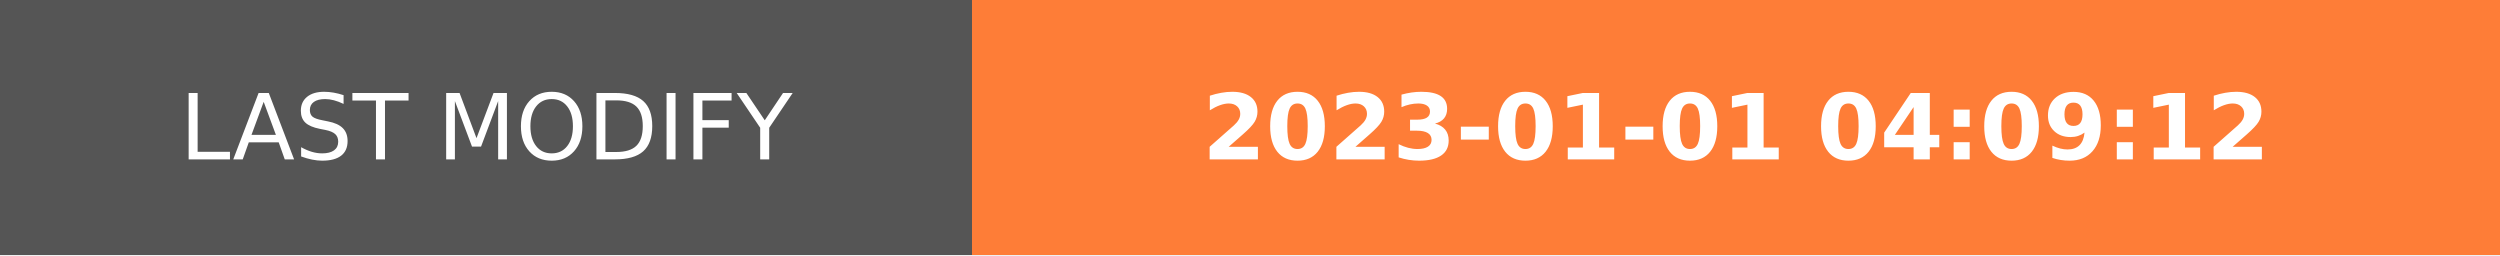
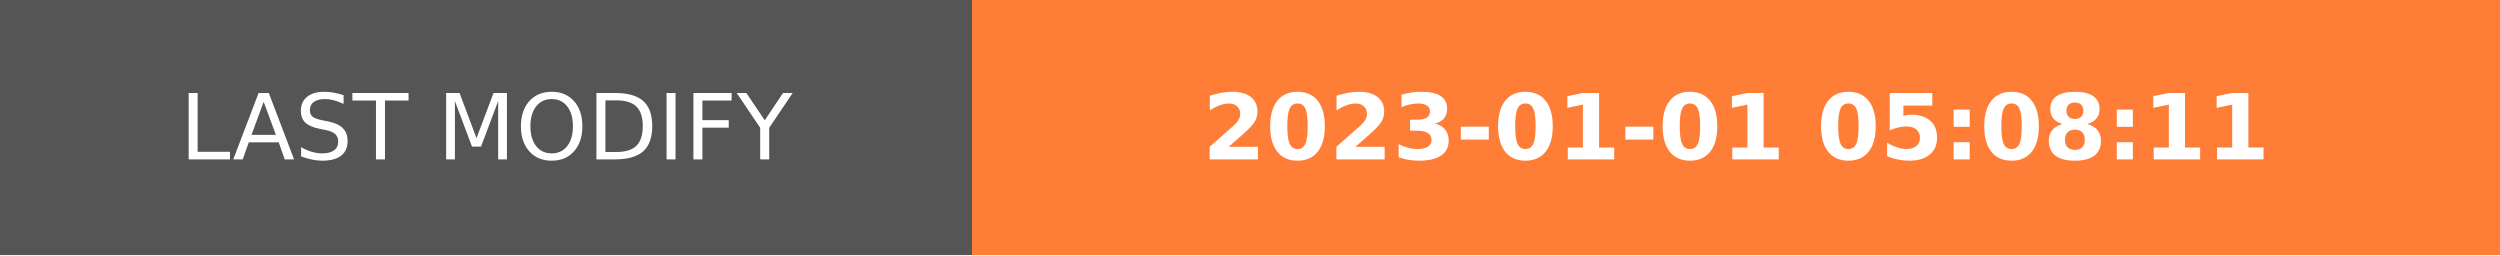
- <svg xmlns="http://www.w3.org/2000/svg" width="274.5" height="28" role="img" aria-label="LAST MODIFY: 2023-01-01 04:09:12">
+ <svg xmlns="http://www.w3.org/2000/svg" width="274.5" height="28" role="img" aria-label="LAST MODIFY: 2023-01-01 05:08:11">
  <g shape-rendering="crispEdges">
    <rect width="106.75" height="28" fill="#555" />
    <rect x="106.75" width="167.75" height="28" fill="#fe7d37" />
  </g>
  <g fill="#fff" text-anchor="middle" font-family="Verdana,Geneva,DejaVu Sans,sans-serif" text-rendering="geometricPrecision" font-size="100">
    <text transform="scale(.1)" x="533.75" y="175" textLength="827.5" fill="#fff">LAST MODIFY</text>
-     <text transform="scale(.1)" x="1906.25" y="175" textLength="1437.5" fill="#fff" font-weight="bold">2023-01-01 04:09:12</text>
+     <text transform="scale(.1)" x="1906.25" y="175" textLength="1437.5" fill="#fff" font-weight="bold">2023-01-01 05:08:11</text>
  </g>
</svg>
